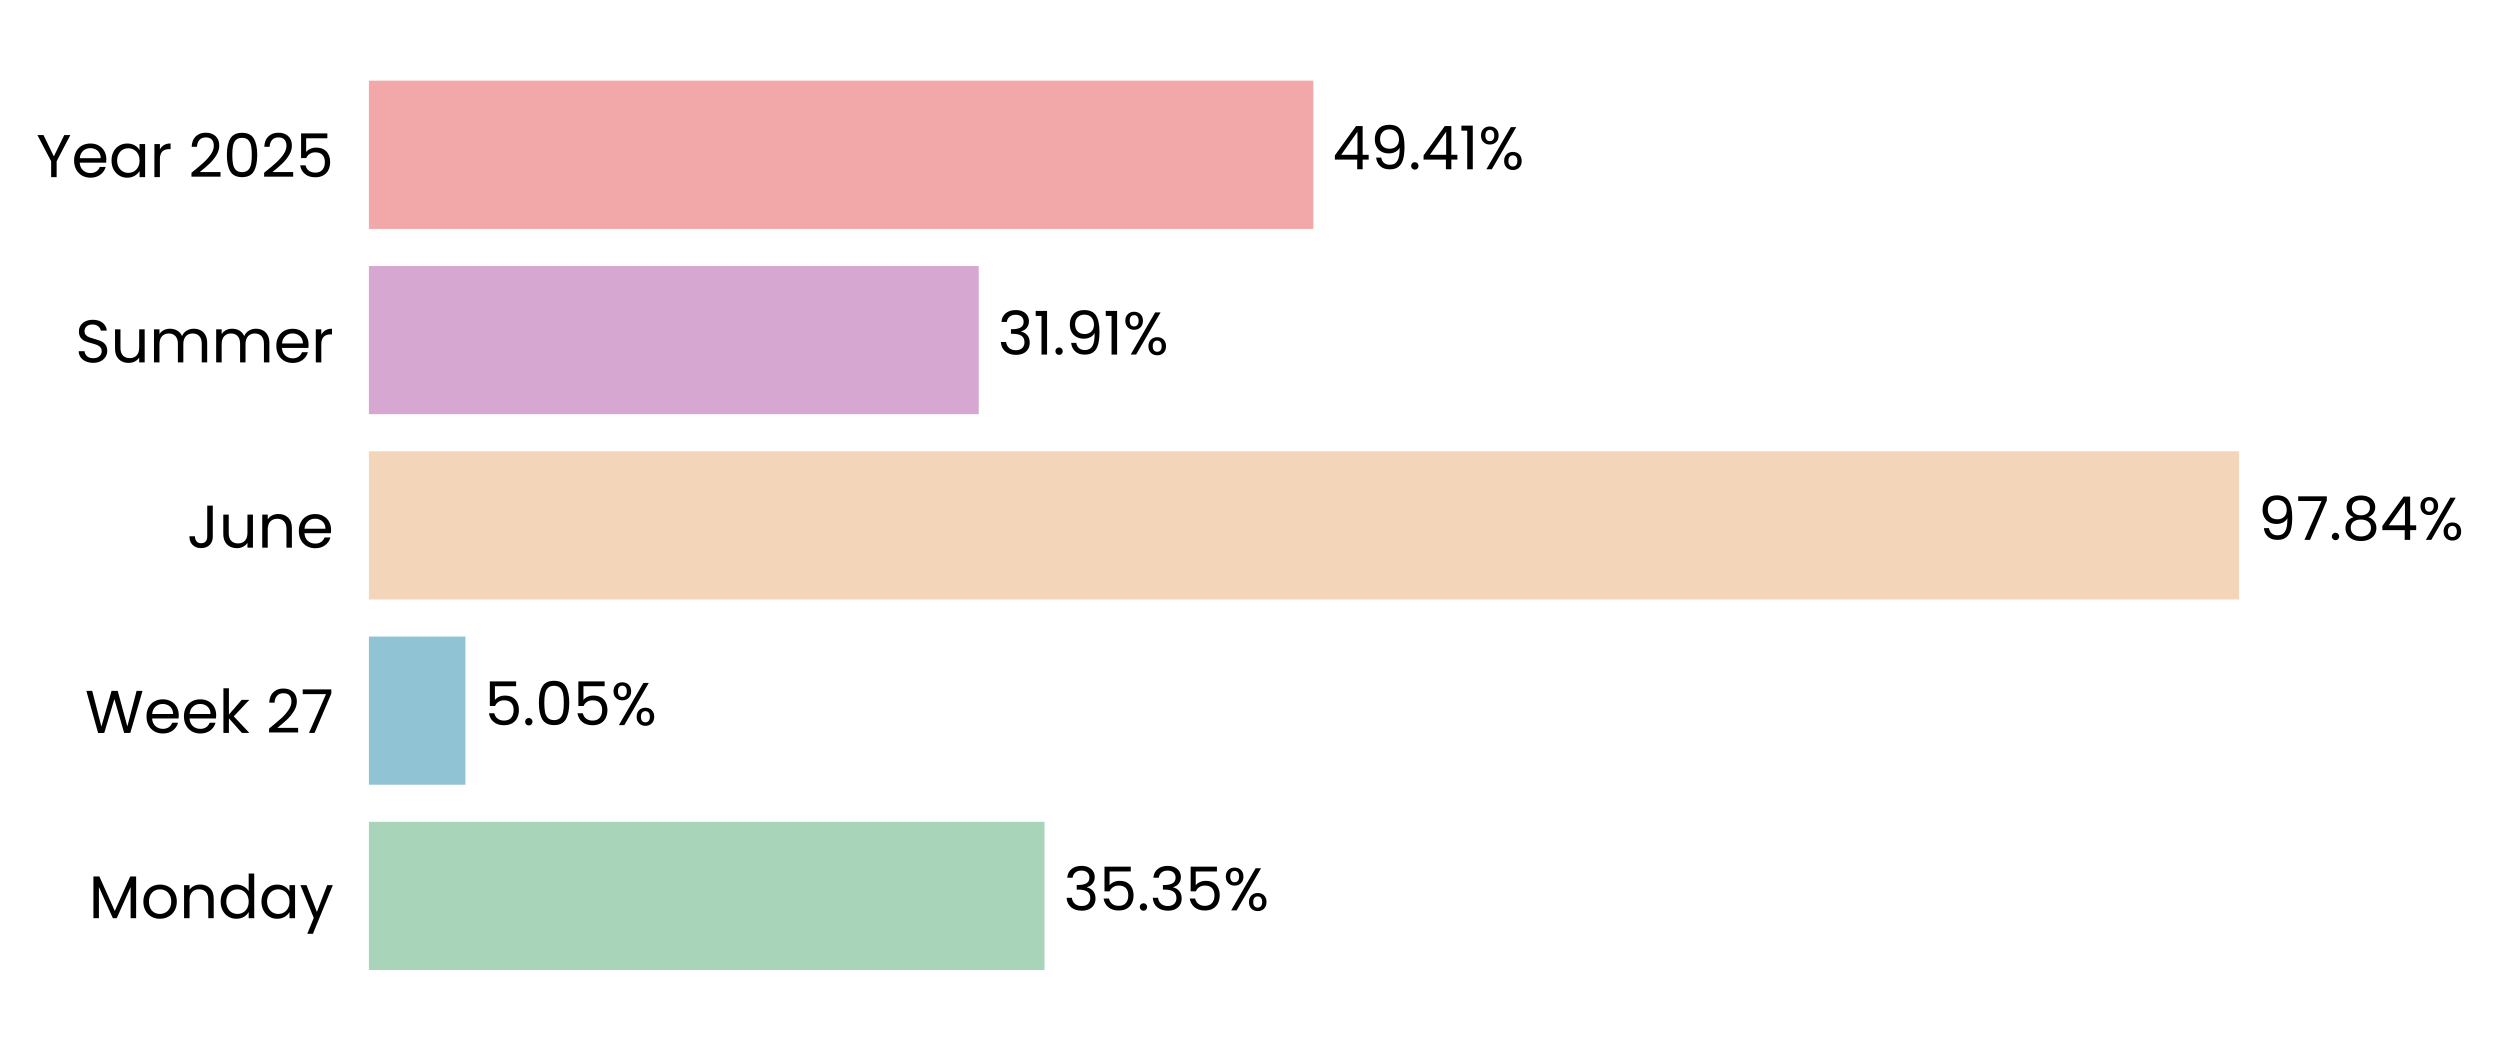
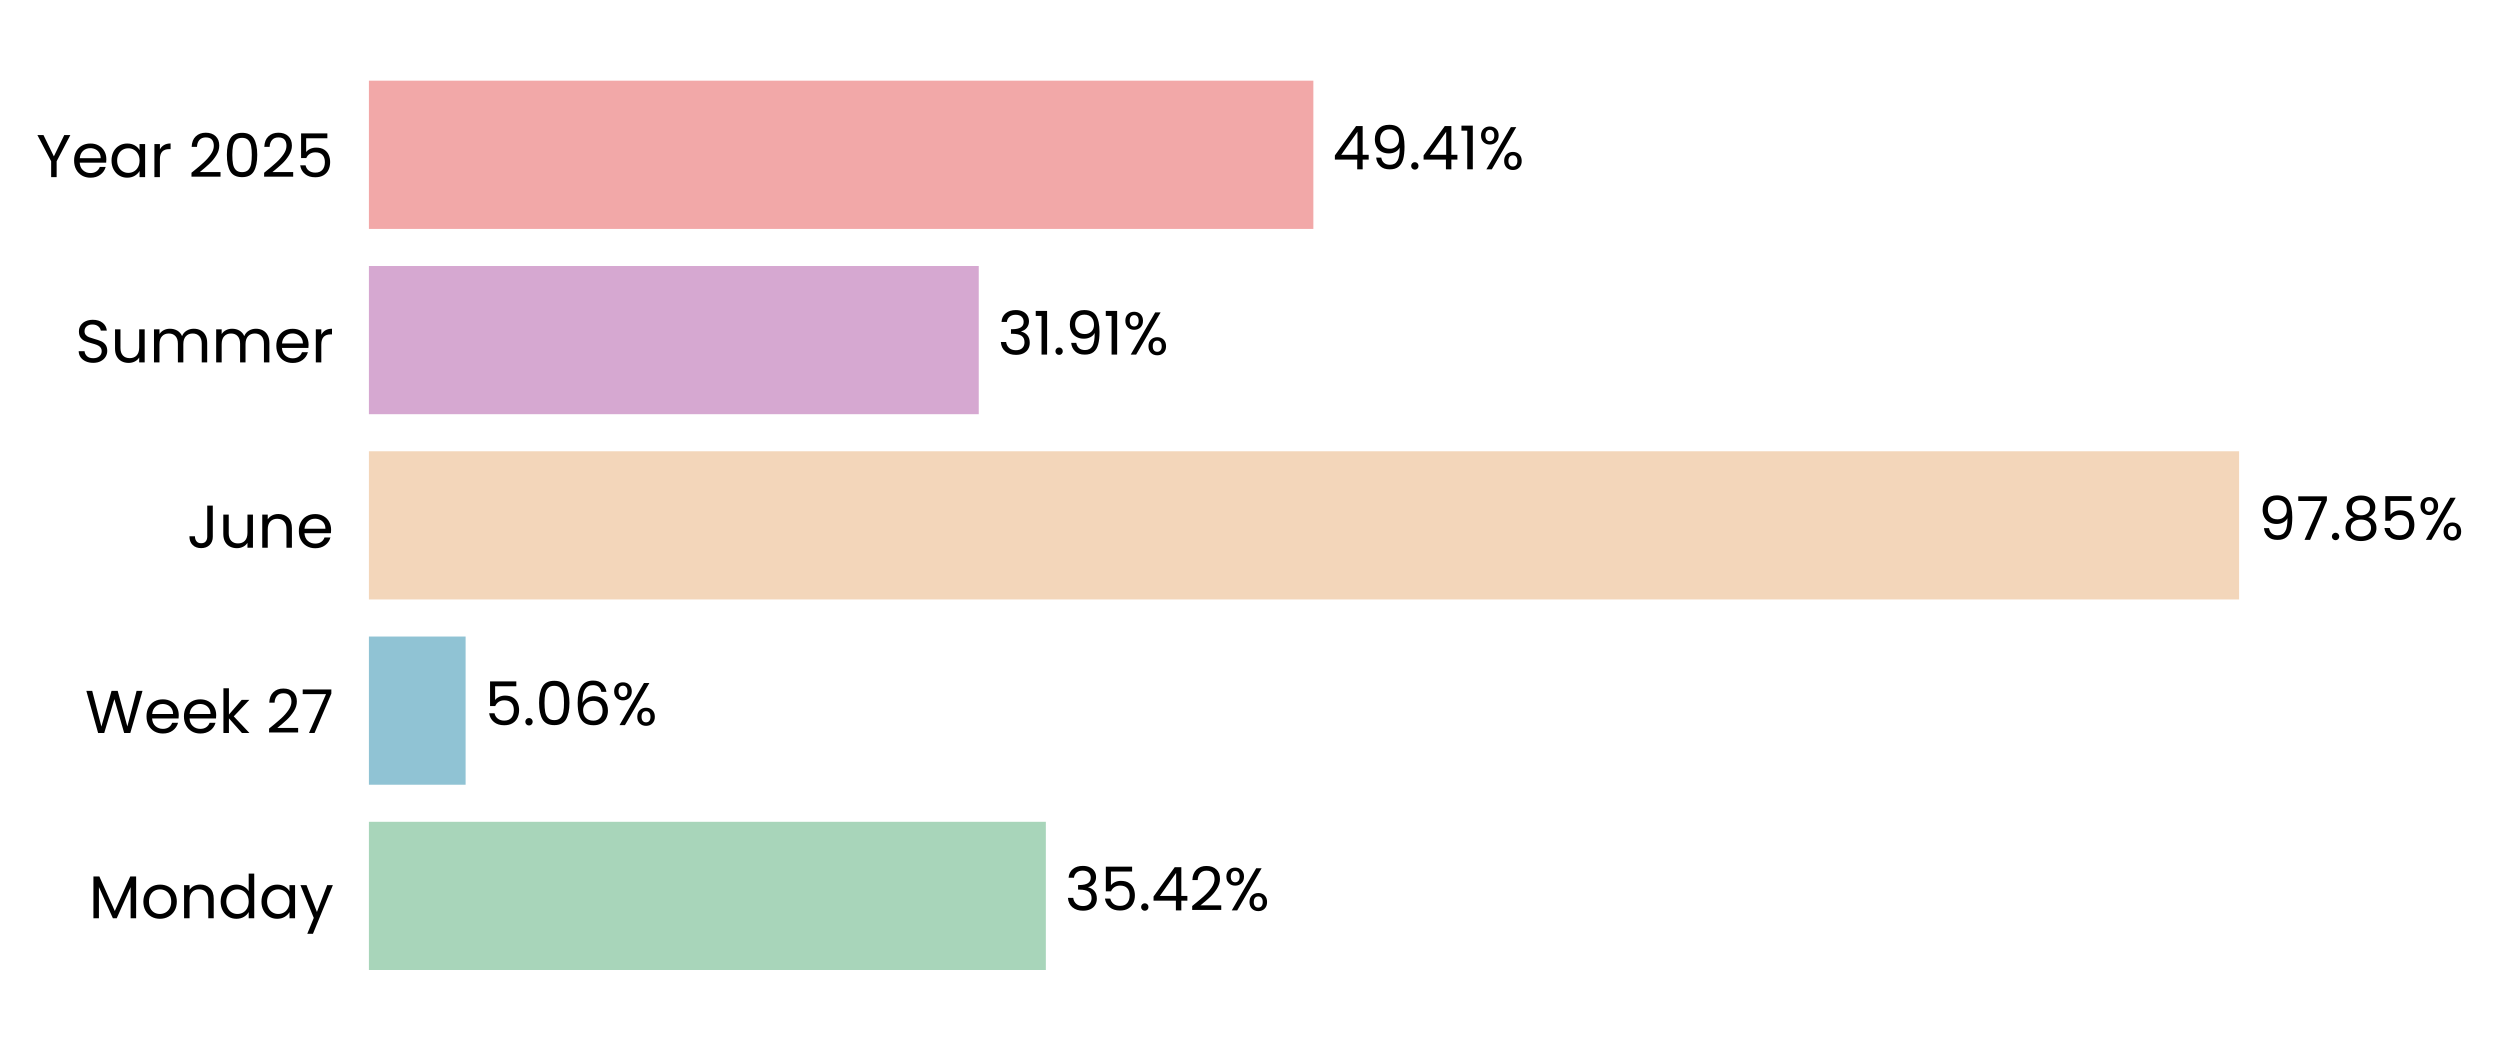
- <svg xmlns="http://www.w3.org/2000/svg" xmlns:xlink="http://www.w3.org/1999/xlink" width="496.816pt" height="208.8pt" viewBox="0 0 496.816 208.8" version="1.1">
+ <svg xmlns="http://www.w3.org/2000/svg" xmlns:xlink="http://www.w3.org/1999/xlink" width="496.802pt" height="208.8pt" viewBox="0 0 496.802 208.8" version="1.1">
  <defs>
    <style type="text/css">*{stroke-linejoin: round; stroke-linecap: butt}</style>
  </defs>
  <g id="figure_1">
    <g id="patch_1">
-       <path d="M 0 208.8  L 496.816 208.8  L 496.816 0  L 0 0  L 0 208.8  z " style="fill: none" />
+       <path d="M 0 208.8  L 496.802 208.8  L 496.802 0  L 0 0  L 0 208.8  z " style="fill: none" />
    </g>
    <g id="axes_1">
      <g id="patch_2">
-         <path d="M 73.311 201.6  L 453.143 201.6  L 453.143 7.2  L 73.311 7.2  L 73.311 201.6  z " style="fill: none" />
+         <path d="M 73.311 201.6  L 453.134 201.6  L 453.134 7.2  L 73.311 7.2  L 73.311 201.6  z " style="fill: none" />
      </g>
      <g id="patch_3">
-         <path d="M 73.311 192.764  L 207.571 192.764  L 207.571 163.309  L 73.311 163.309  z " clip-path="url(#pc8fc4a6151)" style="fill: #a8d5ba" />
+         <path d="M 73.311 192.764  L 207.832 192.764  L 207.832 163.309  L 73.311 163.309  z " clip-path="url(#p7e8afafa73)" style="fill: #a8d5ba" />
      </g>
      <g id="patch_4">
-         <path d="M 73.311 155.945  L 92.491 155.945  L 92.491 126.491  L 73.311 126.491  z " clip-path="url(#pc8fc4a6151)" style="fill: #90c3d4" />
+         <path d="M 73.311 155.945  L 92.528 155.945  L 92.528 126.491  L 73.311 126.491  z " clip-path="url(#p7e8afafa73)" style="fill: #90c3d4" />
      </g>
      <g id="patch_5">
-         <path d="M 73.311 119.127  L 444.957 119.127  L 444.957 89.673  L 73.311 89.673  z " clip-path="url(#pc8fc4a6151)" style="fill: #f3d6ba" />
+         <path d="M 73.311 119.127  L 444.957 119.127  L 444.957 89.673  L 73.311 89.673  z " clip-path="url(#p7e8afafa73)" style="fill: #f3d6ba" />
      </g>
      <g id="patch_6">
-         <path d="M 73.311 82.309  L 194.5 82.309  L 194.5 52.855  L 73.311 52.855  z " clip-path="url(#pc8fc4a6151)" style="fill: #d6a8d1" />
+         <path d="M 73.311 82.309  L 194.5 82.309  L 194.5 52.855  L 73.311 52.855  z " clip-path="url(#p7e8afafa73)" style="fill: #d6a8d1" />
      </g>
      <g id="patch_7">
-         <path d="M 73.311 45.491  L 260.993 45.491  L 260.993 16.036  L 73.311 16.036  z " clip-path="url(#pc8fc4a6151)" style="fill: #f2a8a8" />
+         <path d="M 73.311 45.491  L 260.99 45.491  L 260.99 16.036  L 73.311 16.036  z " clip-path="url(#p7e8afafa73)" style="fill: #f2a8a8" />
      </g>
      <g id="matplotlib.axis_1">
        <g id="ytick_1">
          <g id="text_1">
            <g transform="translate(17.64187 182.4764) scale(0.12 -0.12)">
              <defs>
                <path id="Poppins-Regular-4d" d="M 5018 4429  L 5018 0  L 4435 0  L 4435 3302  L 2963 0  L 2554 0  L 1075 3309  L 1075 0  L 493 0  L 493 4429  L 1120 4429  L 2758 768  L 4397 4429  L 5018 4429  z " transform="scale(0.015625)" />
                <path id="Poppins-Regular-6f" d="M 2022 -58  Q 1530 -58 1130 166  Q 730 390 502 803  Q 275 1216 275 1760  Q 275 2298 508 2710  Q 742 3123 1145 3344  Q 1549 3565 2048 3565  Q 2547 3565 2950 3344  Q 3354 3123 3587 2713  Q 3821 2304 3821 1760  Q 3821 1216 3581 803  Q 3341 390 2931 166  Q 2522 -58 2022 -58  z M 2022 454  Q 2336 454 2611 601  Q 2886 749 3056 1043  Q 3226 1338 3226 1760  Q 3226 2182 3059 2476  Q 2893 2771 2624 2915  Q 2355 3059 2042 3059  Q 1722 3059 1456 2915  Q 1190 2771 1030 2476  Q 870 2182 870 1760  Q 870 1331 1027 1036  Q 1184 742 1446 598  Q 1709 454 2022 454  z " transform="scale(0.015625)" />
                <path id="Poppins-Regular-6e" d="M 2202 3571  Q 2842 3571 3238 3184  Q 3635 2797 3635 2067  L 3635 0  L 3059 0  L 3059 1984  Q 3059 2509 2796 2787  Q 2534 3066 2080 3066  Q 1619 3066 1347 2778  Q 1075 2490 1075 1939  L 1075 0  L 493 0  L 493 3507  L 1075 3507  L 1075 3008  Q 1248 3277 1545 3424  Q 1843 3571 2202 3571  z " transform="scale(0.015625)" />
                <path id="Poppins-Regular-64" d="M 275 1766  Q 275 2304 492 2710  Q 710 3117 1091 3341  Q 1472 3565 1946 3565  Q 2355 3565 2707 3376  Q 3059 3187 3245 2880  L 3245 4736  L 3834 4736  L 3834 0  L 3245 0  L 3245 659  Q 3072 346 2733 144  Q 2394 -58 1939 -58  Q 1472 -58 1091 172  Q 710 403 492 819  Q 275 1235 275 1766  z M 3245 1760  Q 3245 2157 3085 2451  Q 2925 2746 2653 2902  Q 2381 3059 2054 3059  Q 1728 3059 1459 2905  Q 1190 2752 1030 2457  Q 870 2163 870 1766  Q 870 1363 1030 1065  Q 1190 768 1459 611  Q 1728 454 2054 454  Q 2381 454 2653 611  Q 2925 768 3085 1065  Q 3245 1363 3245 1760  z " transform="scale(0.015625)" />
                <path id="Poppins-Regular-61" d="M 275 1766  Q 275 2304 492 2710  Q 710 3117 1091 3341  Q 1472 3565 1939 3565  Q 2400 3565 2739 3366  Q 3078 3168 3245 2867  L 3245 3507  L 3834 3507  L 3834 0  L 3245 0  L 3245 653  Q 3072 346 2729 144  Q 2387 -58 1933 -58  Q 1466 -58 1088 172  Q 710 403 492 819  Q 275 1235 275 1766  z M 3245 1760  Q 3245 2157 3085 2451  Q 2925 2746 2653 2902  Q 2381 3059 2054 3059  Q 1728 3059 1459 2905  Q 1190 2752 1030 2457  Q 870 2163 870 1766  Q 870 1363 1030 1065  Q 1190 768 1459 611  Q 1728 454 2054 454  Q 2381 454 2653 611  Q 2925 768 3085 1065  Q 3245 1363 3245 1760  z " transform="scale(0.015625)" />
                <path id="Poppins-Regular-79" d="M 3514 3507  L 1402 -1651  L 800 -1651  L 1491 38  L 77 3507  L 723 3507  L 1824 666  L 2912 3507  L 3514 3507  z " transform="scale(0.015625)" />
              </defs>
              <use xlink:href="#Poppins-Regular-4d" />
              <use xlink:href="#Poppins-Regular-6f" transform="translate(86.09999 0)" />
              <use xlink:href="#Poppins-Regular-6e" transform="translate(150.1 0)" />
              <use xlink:href="#Poppins-Regular-64" transform="translate(214.1 0)" />
              <use xlink:href="#Poppins-Regular-61" transform="translate(281.7 0)" />
              <use xlink:href="#Poppins-Regular-79" transform="translate(349.2999 0)" />
            </g>
          </g>
        </g>
        <g id="ytick_2">
          <g id="text_2">
            <g transform="translate(16.88437 145.6582) scale(0.12 -0.12)">
              <defs>
                <path id="Poppins-Regular-57" d="M 6099 4461  L 4806 0  L 4154 0  L 3117 3590  L 2042 0  L 1395 -6  L 147 4461  L 768 4461  L 1741 678  L 2816 4461  L 3469 4461  L 4493 691  L 5472 4461  L 6099 4461  z " transform="scale(0.015625)" />
                <path id="Poppins-Regular-65" d="M 3693 1888  Q 3693 1722 3674 1536  L 870 1536  Q 902 1018 1225 726  Q 1549 435 2010 435  Q 2387 435 2640 611  Q 2893 787 2995 1082  L 3622 1082  Q 3482 576 3059 259  Q 2637 -58 2010 -58  Q 1510 -58 1116 166  Q 723 390 499 803  Q 275 1216 275 1760  Q 275 2304 492 2713  Q 710 3123 1104 3344  Q 1498 3565 2010 3565  Q 2509 3565 2893 3347  Q 3277 3130 3485 2749  Q 3693 2368 3693 1888  z M 3091 2010  Q 3091 2342 2944 2582  Q 2797 2822 2544 2947  Q 2291 3072 1984 3072  Q 1542 3072 1232 2790  Q 922 2509 877 2010  L 3091 2010  z " transform="scale(0.015625)" />
                <path id="Poppins-Regular-6b" d="M 2451 0  L 1075 1549  L 1075 0  L 493 0  L 493 4736  L 1075 4736  L 1075 1952  L 2426 3507  L 3238 3507  L 1587 1760  L 3245 0  L 2451 0  z " transform="scale(0.015625)" />
                <path id="Poppins-Regular-20" transform="scale(0.015625)" />
                <path id="Poppins-Regular-32" d="M 326 467  Q 1139 1120 1600 1539  Q 2061 1958 2377 2416  Q 2694 2874 2694 3315  Q 2694 3731 2492 3971  Q 2291 4211 1843 4211  Q 1408 4211 1168 3939  Q 928 3667 909 3213  L 346 3213  Q 371 3930 780 4320  Q 1190 4710 1837 4710  Q 2496 4710 2883 4345  Q 3270 3981 3270 3341  Q 3270 2810 2953 2307  Q 2637 1805 2233 1424  Q 1830 1043 1203 538  L 3405 538  L 3405 51  L 326 51  L 326 467  z " transform="scale(0.015625)" />
                <path id="Poppins-Regular-37" d="M 3245 4173  L 1466 0  L 877 0  L 2682 4115  L 211 4115  L 211 4614  L 3245 4614  L 3245 4173  z " transform="scale(0.015625)" />
              </defs>
              <use xlink:href="#Poppins-Regular-57" />
              <use xlink:href="#Poppins-Regular-65" transform="translate(97.59999 0)" />
              <use xlink:href="#Poppins-Regular-65" transform="translate(159.6 0)" />
              <use xlink:href="#Poppins-Regular-6b" transform="translate(221.6 0)" />
              <use xlink:href="#Poppins-Regular-20" transform="translate(273.0999 0)" />
              <use xlink:href="#Poppins-Regular-32" transform="translate(299.7999 0)" />
              <use xlink:href="#Poppins-Regular-37" transform="translate(357.2999 0)" />
            </g>
          </g>
        </g>
        <g id="ytick_3">
          <g id="text_3">
            <g transform="translate(37.15125 108.84) scale(0.12 -0.12)">
              <defs>
                <path id="Poppins-Regular-4a" d="M 2739 4461  L 2739 1165  Q 2739 614 2400 284  Q 2061 -45 1504 -45  Q 941 -45 601 291  Q 262 627 262 1210  L 845 1210  Q 851 883 1014 678  Q 1178 474 1504 474  Q 1830 474 1990 669  Q 2150 864 2150 1165  L 2150 4461  L 2739 4461  z " transform="scale(0.015625)" />
                <path id="Poppins-Regular-75" d="M 3603 3507  L 3603 0  L 3021 0  L 3021 518  Q 2854 250 2556 99  Q 2259 -51 1901 -51  Q 1491 -51 1164 118  Q 838 288 649 627  Q 461 966 461 1453  L 461 3507  L 1037 3507  L 1037 1530  Q 1037 1011 1299 732  Q 1562 454 2016 454  Q 2483 454 2752 742  Q 3021 1030 3021 1581  L 3021 3507  L 3603 3507  z " transform="scale(0.015625)" />
              </defs>
              <use xlink:href="#Poppins-Regular-4a" />
              <use xlink:href="#Poppins-Regular-75" transform="translate(52.99999 0)" />
              <use xlink:href="#Poppins-Regular-6e" transform="translate(117 0)" />
              <use xlink:href="#Poppins-Regular-65" transform="translate(181 0)" />
            </g>
          </g>
        </g>
        <g id="ytick_4">
          <g id="text_4">
            <g transform="translate(14.95125 72.02182) scale(0.12 -0.12)">
              <defs>
                <path id="Poppins-Regular-53" d="M 1907 -45  Q 1466 -45 1117 112  Q 768 269 569 547  Q 371 826 365 1190  L 986 1190  Q 1018 877 1245 662  Q 1472 448 1907 448  Q 2323 448 2563 656  Q 2803 864 2803 1190  Q 2803 1446 2662 1606  Q 2522 1766 2310 1849  Q 2099 1933 1741 2029  Q 1299 2144 1033 2259  Q 768 2374 579 2620  Q 390 2867 390 3283  Q 390 3648 576 3929  Q 762 4211 1098 4364  Q 1434 4518 1869 4518  Q 2496 4518 2896 4204  Q 3296 3891 3347 3373  L 2707 3373  Q 2675 3629 2438 3824  Q 2202 4019 1811 4019  Q 1446 4019 1216 3830  Q 986 3642 986 3302  Q 986 3059 1123 2905  Q 1261 2752 1462 2672  Q 1664 2592 2029 2490  Q 2470 2368 2739 2249  Q 3008 2131 3200 1884  Q 3392 1638 3392 1216  Q 3392 890 3219 602  Q 3046 314 2707 134  Q 2368 -45 1907 -45  z " transform="scale(0.015625)" />
                <path id="Poppins-Regular-6d" d="M 4710 3571  Q 5120 3571 5440 3401  Q 5760 3232 5945 2893  Q 6131 2554 6131 2067  L 6131 0  L 5555 0  L 5555 1984  Q 5555 2509 5296 2787  Q 5037 3066 4595 3066  Q 4141 3066 3872 2774  Q 3603 2483 3603 1933  L 3603 0  L 3027 0  L 3027 1984  Q 3027 2509 2768 2787  Q 2509 3066 2067 3066  Q 1613 3066 1344 2774  Q 1075 2483 1075 1933  L 1075 0  L 493 0  L 493 3507  L 1075 3507  L 1075 3002  Q 1248 3277 1539 3424  Q 1830 3571 2182 3571  Q 2624 3571 2963 3372  Q 3302 3174 3469 2790  Q 3616 3162 3955 3366  Q 4294 3571 4710 3571  z " transform="scale(0.015625)" />
                <path id="Poppins-Regular-72" d="M 1075 2938  Q 1229 3238 1513 3404  Q 1798 3571 2208 3571  L 2208 2970  L 2054 2970  Q 1075 2970 1075 1907  L 1075 0  L 493 0  L 493 3507  L 1075 3507  L 1075 2938  z " transform="scale(0.015625)" />
              </defs>
              <use xlink:href="#Poppins-Regular-53" />
              <use xlink:href="#Poppins-Regular-75" transform="translate(58.7 0)" />
              <use xlink:href="#Poppins-Regular-6d" transform="translate(122.7 0)" />
              <use xlink:href="#Poppins-Regular-6d" transform="translate(225.7 0)" />
              <use xlink:href="#Poppins-Regular-65" transform="translate(328.7 0)" />
              <use xlink:href="#Poppins-Regular-72" transform="translate(390.6999 0)" />
            </g>
          </g>
        </g>
        <g id="ytick_5">
          <g id="text_5">
            <g transform="translate(7.2 35.20364) scale(0.12 -0.12)">
              <defs>
                <path id="Poppins-Regular-59" d="M 3616 4461  L 2163 1683  L 2163 0  L 1581 0  L 1581 1683  L 122 4461  L 768 4461  L 1869 2202  L 2970 4461  L 3616 4461  z " transform="scale(0.015625)" />
                <path id="Poppins-Regular-30" d="M 397 2362  Q 397 3462 755 4080  Q 1114 4698 2010 4698  Q 2899 4698 3257 4080  Q 3616 3462 3616 2362  Q 3616 1242 3257 621  Q 2899 0 2010 0  Q 1114 0 755 621  Q 397 1242 397 2362  z M 3040 2362  Q 3040 2918 2966 3305  Q 2893 3693 2665 3929  Q 2438 4166 2010 4166  Q 1574 4166 1347 3929  Q 1120 3693 1046 3305  Q 973 2918 973 2362  Q 973 1786 1046 1395  Q 1120 1005 1347 768  Q 1574 531 2010 531  Q 2438 531 2665 768  Q 2893 1005 2966 1395  Q 3040 1786 3040 2362  z " transform="scale(0.015625)" />
                <path id="Poppins-Regular-35" d="M 3347 4122  L 1101 4122  L 1101 2662  Q 1248 2867 1536 2998  Q 1824 3130 2157 3130  Q 2688 3130 3021 2909  Q 3354 2688 3498 2339  Q 3642 1990 3642 1600  Q 3642 1139 3469 774  Q 3296 410 2941 198  Q 2586 -13 2061 -13  Q 1389 -13 973 332  Q 557 678 467 1254  L 1037 1254  Q 1120 890 1389 685  Q 1658 480 2067 480  Q 2573 480 2829 784  Q 3085 1088 3085 1587  Q 3085 2086 2829 2358  Q 2573 2630 2074 2630  Q 1734 2630 1481 2467  Q 1229 2304 1114 2022  L 563 2022  L 563 4634  L 3347 4634  L 3347 4122  z " transform="scale(0.015625)" />
              </defs>
              <use xlink:href="#Poppins-Regular-59" />
              <use xlink:href="#Poppins-Regular-65" transform="translate(58.39999 0)" />
              <use xlink:href="#Poppins-Regular-61" transform="translate(120.4 0)" />
              <use xlink:href="#Poppins-Regular-72" transform="translate(188 0)" />
              <use xlink:href="#Poppins-Regular-20" transform="translate(225.3 0)" />
              <use xlink:href="#Poppins-Regular-32" transform="translate(252 0)" />
              <use xlink:href="#Poppins-Regular-30" transform="translate(309.4999 0)" />
              <use xlink:href="#Poppins-Regular-32" transform="translate(372.2999 0)" />
              <use xlink:href="#Poppins-Regular-35" transform="translate(429.7999 0)" />
            </g>
          </g>
        </g>
      </g>
      <g id="text_6">
-         <g transform="translate(211.3696 180.9164) scale(0.12 -0.12)">
+         <g transform="translate(211.63 180.9164) scale(0.12 -0.12)">
          <defs>
            <path id="Poppins-Regular-33" d="M 384 3462  Q 429 4051 838 4384  Q 1248 4717 1901 4717  Q 2336 4717 2653 4560  Q 2970 4403 3133 4134  Q 3296 3866 3296 3526  Q 3296 3130 3069 2842  Q 2842 2554 2477 2470  L 2477 2438  Q 2893 2336 3136 2035  Q 3379 1734 3379 1248  Q 3379 883 3212 592  Q 3046 301 2713 134  Q 2381 -32 1914 -32  Q 1235 -32 800 323  Q 365 678 314 1331  L 877 1331  Q 922 947 1190 704  Q 1459 461 1907 461  Q 2355 461 2588 694  Q 2822 928 2822 1299  Q 2822 1779 2502 1990  Q 2182 2202 1536 2202  L 1389 2202  L 1389 2688  L 1542 2688  Q 2131 2694 2432 2883  Q 2733 3072 2733 3469  Q 2733 3808 2512 4013  Q 2291 4218 1882 4218  Q 1485 4218 1241 4013  Q 998 3808 954 3462  L 384 3462  z " transform="scale(0.015625)" />
            <path id="Poppins-Regular-2e" d="M 678 -38  Q 512 -38 397 77  Q 282 192 282 358  Q 282 525 397 640  Q 512 755 678 755  Q 838 755 950 640  Q 1062 525 1062 358  Q 1062 192 950 77  Q 838 -38 678 -38  z " transform="scale(0.015625)" />
+             <path id="Poppins-Regular-34" d="M 256 1030  L 256 1472  L 2502 4582  L 3200 4582  L 3200 1536  L 3840 1536  L 3840 1030  L 3200 1030  L 3200 0  L 2624 0  L 2624 1030  L 256 1030  z M 2650 3974  L 928 1536  L 2650 1536  L 2650 3974  z " transform="scale(0.015625)" />
            <path id="Poppins-Regular-25" d="M 269 3584  Q 269 4019 531 4278  Q 794 4538 1203 4538  Q 1613 4538 1875 4278  Q 2138 4019 2138 3584  Q 2138 3142 1875 2883  Q 1613 2624 1203 2624  Q 794 2624 531 2883  Q 269 3142 269 3584  z M 4006 4467  L 1414 0  L 838 0  L 3430 4467  L 4006 4467  z M 1203 4179  Q 986 4179 861 4028  Q 736 3878 736 3584  Q 736 3290 861 3136  Q 986 2982 1203 2982  Q 1421 2982 1549 3139  Q 1677 3296 1677 3584  Q 1677 3878 1549 4028  Q 1421 4179 1203 4179  z M 2720 883  Q 2720 1325 2982 1584  Q 3245 1843 3654 1843  Q 4064 1843 4323 1584  Q 4582 1325 4582 883  Q 4582 448 4323 185  Q 4064 -77 3654 -77  Q 3245 -77 2982 182  Q 2720 442 2720 883  z M 3648 1478  Q 3430 1478 3302 1328  Q 3174 1178 3174 883  Q 3174 595 3302 444  Q 3430 294 3648 294  Q 3866 294 3994 444  Q 4122 595 4122 883  Q 4122 1178 3994 1328  Q 3866 1478 3648 1478  z " transform="scale(0.015625)" />
          </defs>
          <use xlink:href="#Poppins-Regular-33" />
          <use xlink:href="#Poppins-Regular-35" transform="translate(58.89999 0)" />
          <use xlink:href="#Poppins-Regular-2e" transform="translate(121.7 0)" />
-           <use xlink:href="#Poppins-Regular-33" transform="translate(142.7 0)" />
-           <use xlink:href="#Poppins-Regular-35" transform="translate(201.6 0)" />
-           <use xlink:href="#Poppins-Regular-25" transform="translate(264.3999 0)" />
+           <use xlink:href="#Poppins-Regular-34" transform="translate(142.7 0)" />
+           <use xlink:href="#Poppins-Regular-32" transform="translate(205.6 0)" />
+           <use xlink:href="#Poppins-Regular-25" transform="translate(263.0999 0)" />
        </g>
      </g>
      <g id="text_7">
-         <g transform="translate(96.28957 144.0982) scale(0.12 -0.12)">
+         <g transform="translate(96.3267 144.0982) scale(0.12 -0.12)">
+           <defs>
+             <path id="Poppins-Regular-36" d="M 2976 3526  Q 2835 4237 2099 4237  Q 1530 4237 1248 3798  Q 966 3360 973 2355  Q 1120 2688 1462 2877  Q 1805 3066 2227 3066  Q 2886 3066 3280 2656  Q 3674 2246 3674 1523  Q 3674 1088 3504 742  Q 3334 397 2992 192  Q 2650 -13 2163 -13  Q 1504 -13 1133 281  Q 762 576 614 1094  Q 467 1613 467 2374  Q 467 4723 2106 4723  Q 2733 4723 3091 4384  Q 3450 4045 3514 3526  L 2976 3526  z M 2106 2573  Q 1830 2573 1587 2461  Q 1344 2349 1193 2121  Q 1043 1894 1043 1568  Q 1043 1082 1324 778  Q 1606 474 2131 474  Q 2579 474 2844 752  Q 3110 1030 3110 1504  Q 3110 2003 2854 2288  Q 2598 2573 2106 2573  z " transform="scale(0.015625)" />
+           </defs>
          <use xlink:href="#Poppins-Regular-35" />
          <use xlink:href="#Poppins-Regular-2e" transform="translate(62.79999 0)" />
          <use xlink:href="#Poppins-Regular-30" transform="translate(83.79997 0)" />
-           <use xlink:href="#Poppins-Regular-35" transform="translate(146.6 0)" />
-           <use xlink:href="#Poppins-Regular-25" transform="translate(209.3999 0)" />
+           <use xlink:href="#Poppins-Regular-36" transform="translate(146.6 0)" />
+           <use xlink:href="#Poppins-Regular-25" transform="translate(210.0999 0)" />
        </g>
      </g>
      <g id="text_8">
-         <g transform="translate(448.7556 107.28) scale(0.12 -0.12)">
+         <g transform="translate(448.7555 107.28) scale(0.12 -0.12)">
          <defs>
            <path id="Poppins-Regular-39" d="M 1146 1242  Q 1210 877 1443 678  Q 1677 480 2074 480  Q 2605 480 2857 896  Q 3110 1312 3098 2298  Q 2963 2010 2649 1846  Q 2336 1683 1952 1683  Q 1523 1683 1187 1859  Q 851 2035 659 2374  Q 467 2714 467 3194  Q 467 3878 864 4297  Q 1261 4717 1990 4717  Q 2886 4717 3248 4134  Q 3610 3552 3610 2400  Q 3610 1594 3466 1069  Q 3322 544 2979 269  Q 2637 -6 2042 -6  Q 1389 -6 1024 346  Q 659 698 608 1242  L 1146 1242  z M 2048 2176  Q 2477 2176 2752 2441  Q 3027 2707 3027 3162  Q 3027 3642 2758 3936  Q 2490 4230 2003 4230  Q 1555 4230 1289 3948  Q 1024 3667 1024 3206  Q 1024 2739 1286 2457  Q 1549 2176 2048 2176  z " transform="scale(0.015625)" />
            <path id="Poppins-Regular-38" d="M 1242 2406  Q 883 2547 691 2816  Q 499 3085 499 3469  Q 499 3814 672 4092  Q 845 4371 1187 4534  Q 1530 4698 2016 4698  Q 2502 4698 2844 4534  Q 3187 4371 3363 4092  Q 3539 3814 3539 3469  Q 3539 3098 3340 2819  Q 3142 2541 2797 2406  Q 3194 2285 3427 1981  Q 3661 1677 3661 1248  Q 3661 832 3456 521  Q 3251 211 2876 41  Q 2502 -128 2016 -128  Q 1530 -128 1162 41  Q 794 211 589 521  Q 384 832 384 1248  Q 384 1677 614 1984  Q 845 2291 1242 2406  z M 2976 3398  Q 2976 3789 2720 4000  Q 2464 4211 2016 4211  Q 1574 4211 1318 4000  Q 1062 3789 1062 3392  Q 1062 3034 1328 2816  Q 1594 2598 2016 2598  Q 2445 2598 2710 2819  Q 2976 3040 2976 3398  z M 2016 2150  Q 1542 2150 1241 1929  Q 941 1709 941 1267  Q 941 858 1232 608  Q 1523 358 2016 358  Q 2509 358 2797 608  Q 3085 858 3085 1267  Q 3085 1696 2790 1923  Q 2496 2150 2016 2150  z " transform="scale(0.015625)" />
-             <path id="Poppins-Regular-34" d="M 256 1030  L 256 1472  L 2502 4582  L 3200 4582  L 3200 1536  L 3840 1536  L 3840 1030  L 3200 1030  L 3200 0  L 2624 0  L 2624 1030  L 256 1030  z M 2650 3974  L 928 1536  L 2650 1536  L 2650 3974  z " transform="scale(0.015625)" />
          </defs>
          <use xlink:href="#Poppins-Regular-39" />
          <use xlink:href="#Poppins-Regular-37" transform="translate(62.99999 0)" />
          <use xlink:href="#Poppins-Regular-2e" transform="translate(117.6 0)" />
          <use xlink:href="#Poppins-Regular-38" transform="translate(138.6 0)" />
-           <use xlink:href="#Poppins-Regular-34" transform="translate(201.7 0)" />
-           <use xlink:href="#Poppins-Regular-25" transform="translate(264.5999 0)" />
+           <use xlink:href="#Poppins-Regular-35" transform="translate(201.7 0)" />
+           <use xlink:href="#Poppins-Regular-25" transform="translate(264.4999 0)" />
        </g>
      </g>
      <g id="text_9">
-         <g transform="translate(198.2985 70.46182) scale(0.12 -0.12)">
+         <g transform="translate(198.2984 70.46182) scale(0.12 -0.12)">
          <defs>
            <path id="Poppins-Regular-31" d="M 243 4096  L 243 4627  L 1446 4627  L 1446 0  L 858 0  L 858 4096  L 243 4096  z " transform="scale(0.015625)" />
          </defs>
          <use xlink:href="#Poppins-Regular-33" />
          <use xlink:href="#Poppins-Regular-31" transform="translate(58.89999 0)" />
          <use xlink:href="#Poppins-Regular-2e" transform="translate(90.89998 0)" />
          <use xlink:href="#Poppins-Regular-39" transform="translate(111.9 0)" />
          <use xlink:href="#Poppins-Regular-31" transform="translate(174.8999 0)" />
          <use xlink:href="#Poppins-Regular-25" transform="translate(206.8999 0)" />
        </g>
      </g>
      <g id="text_10">
-         <g transform="translate(264.7917 33.64364) scale(0.12 -0.12)">
+         <g transform="translate(264.7879 33.64364) scale(0.12 -0.12)">
          <use xlink:href="#Poppins-Regular-34" />
          <use xlink:href="#Poppins-Regular-39" transform="translate(62.89999 0)" />
          <use xlink:href="#Poppins-Regular-2e" transform="translate(125.9 0)" />
          <use xlink:href="#Poppins-Regular-34" transform="translate(146.9 0)" />
          <use xlink:href="#Poppins-Regular-31" transform="translate(209.8 0)" />
          <use xlink:href="#Poppins-Regular-25" transform="translate(241.7999 0)" />
        </g>
      </g>
    </g>
  </g>
  <defs>
-     <clipPath id="pc8fc4a6151">
-       <rect x="73.311" y="7.2" width="379.832" height="194.4" />
+     <clipPath id="p7e8afafa73">
+       <rect x="73.311" y="7.2" width="379.823" height="194.4" />
    </clipPath>
  </defs>
</svg>
